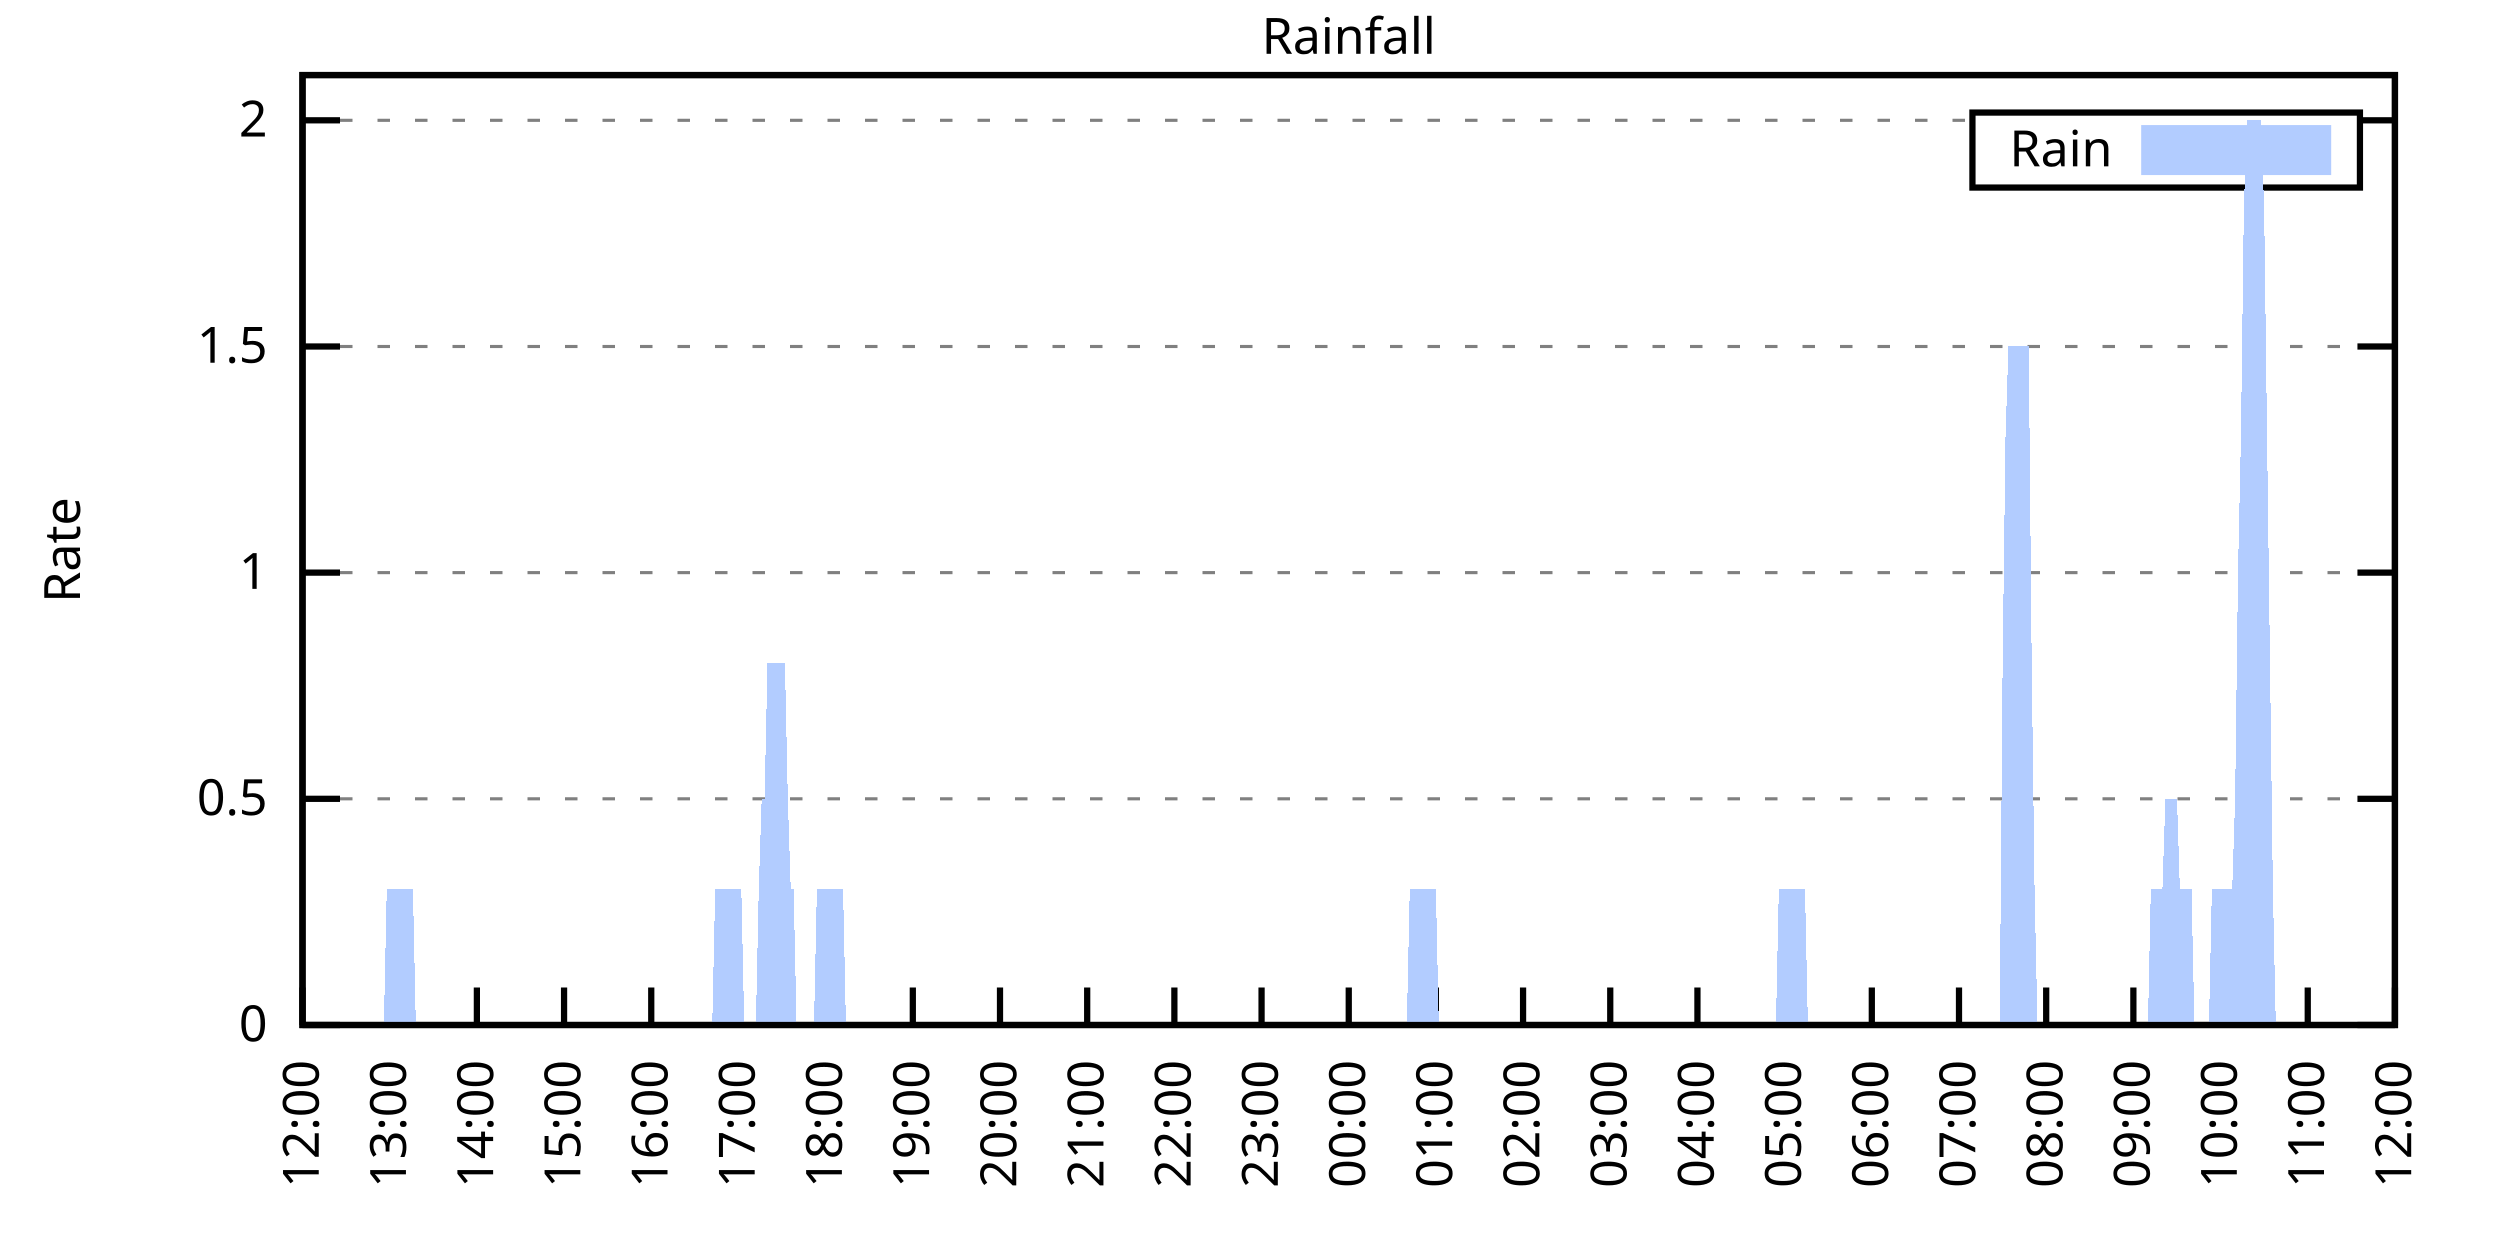
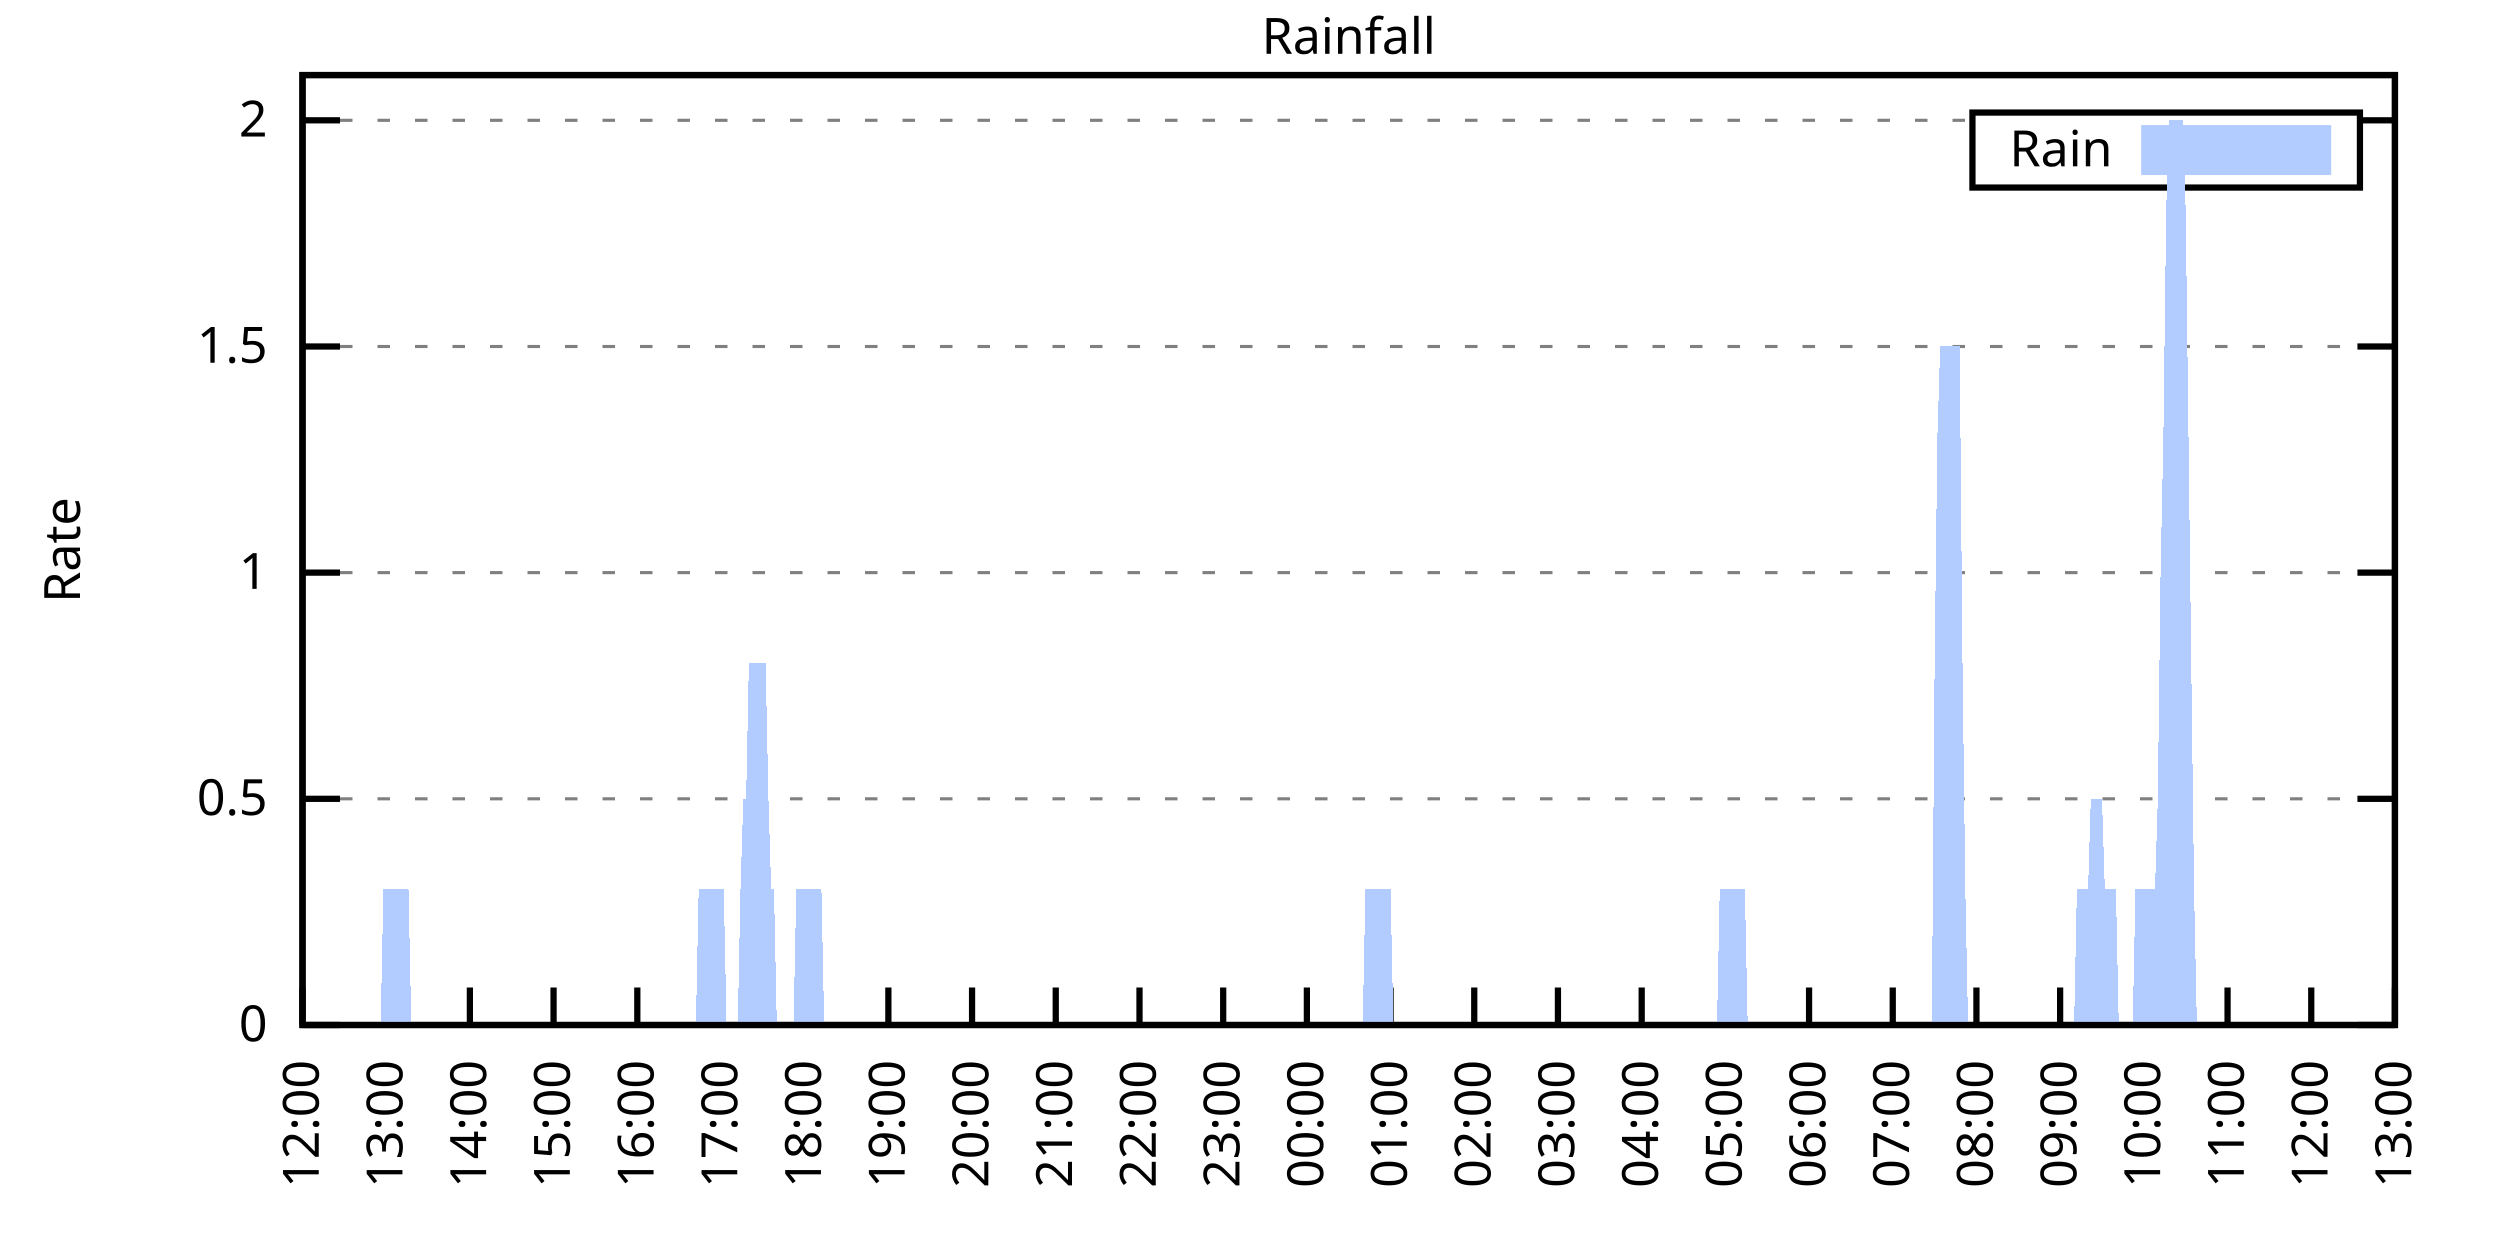
<svg xmlns="http://www.w3.org/2000/svg" xmlns:xlink="http://www.w3.org/1999/xlink" width="400" height="200" viewBox="0 0 400 200">
  <g id="gnuplot_canvas">
    <rect x="0" y="0" width="400" height="200" fill="none" />
    <defs>
      <circle id="gpDot" r="0.5" stroke-width="0.5" stroke="currentColor" />
      <path id="gpPt0" stroke-width="0.333" stroke="currentColor" d="M-1,0 h2 M0,-1 v2" />
      <path id="gpPt1" stroke-width="0.333" stroke="currentColor" d="M-1,-1 L1,1 M1,-1 L-1,1" />
      <path id="gpPt2" stroke-width="0.333" stroke="currentColor" d="M-1,0 L1,0 M0,-1 L0,1 M-1,-1 L1,1 M-1,1 L1,-1" />
      <rect id="gpPt3" stroke-width="0.333" stroke="currentColor" x="-1" y="-1" width="2" height="2" />
      <rect id="gpPt4" stroke-width="0.333" stroke="currentColor" fill="currentColor" x="-1" y="-1" width="2" height="2" />
      <circle id="gpPt5" stroke-width="0.333" stroke="currentColor" cx="0" cy="0" r="1" />
      <use xlink:href="#gpPt5" id="gpPt6" fill="currentColor" stroke="none" />
      <path id="gpPt7" stroke-width="0.333" stroke="currentColor" d="M0,-1.33 L-1.33,0.67 L1.33,0.67 z" />
      <use xlink:href="#gpPt7" id="gpPt8" fill="currentColor" stroke="none" />
      <use xlink:href="#gpPt7" id="gpPt9" stroke="currentColor" transform="rotate(180)" />
      <use xlink:href="#gpPt9" id="gpPt10" fill="currentColor" stroke="none" />
      <use xlink:href="#gpPt3" id="gpPt11" stroke="currentColor" transform="rotate(45)" />
      <use xlink:href="#gpPt11" id="gpPt12" fill="currentColor" stroke="none" />
      <path id="gpPt13" stroke-width="0.333" stroke="currentColor" d="M0,1.330 L1.265,0.411 L0.782,-1.067 L-0.782,-1.076 L-1.265,0.411 z" />
      <use xlink:href="#gpPt13" id="gpPt14" fill="currentColor" stroke="none" />
      <filter id="textbox" filterUnits="objectBoundingBox" x="0" y="0" height="1" width="1">
        <feFlood flood-color="white" flood-opacity="1" result="bgnd" />
        <feComposite in="SourceGraphic" in2="bgnd" operator="atop" />
      </filter>
      <filter id="greybox" filterUnits="objectBoundingBox" x="0" y="0" height="1" width="1">
        <feFlood flood-color="lightgrey" flood-opacity="1" result="grey" />
        <feComposite in="SourceGraphic" in2="grey" operator="atop" />
      </filter>
    </defs>
    <g fill="none" color="white" stroke="currentColor" stroke-width="1.00" stroke-linecap="butt" stroke-linejoin="miter">
</g>
    <g fill="none" color="black" stroke="currentColor" stroke-width="1.00" stroke-linecap="butt" stroke-linejoin="miter">
      <g stroke="none" shape-rendering="crispEdges">
        <polygon fill="rgb(255, 255, 255)" points="48.40,164.00 383.18,164.00 383.18,12.02 48.40,12.02 " />
      </g>
    </g>
    <g fill="none" color="black" stroke="currentColor" stroke-width="1.00" stroke-linecap="butt" stroke-linejoin="miter">
</g>
    <g fill="none" color="black" stroke="black" stroke-width="0.50" stroke-linecap="butt" stroke-linejoin="miter">
</g>
    <g fill="none" color="gray" stroke="currentColor" stroke-width="0.50" stroke-linecap="butt" stroke-linejoin="miter">
      <path stroke="gray" stroke-dasharray="2,4" class="gridline" d="M48.40,164.00 L383.19,164.00  " />
    </g>
    <g fill="none" color="gray" stroke="gray" stroke-width="1.00" stroke-linecap="butt" stroke-linejoin="miter">
</g>
    <g fill="none" color="black" stroke="currentColor" stroke-width="1.00" stroke-linecap="butt" stroke-linejoin="miter">
      <path stroke="black" d="M48.40,164.00 L54.40,164.00 M383.19,164.00 L377.19,164.00  " />
      <g transform="translate(42.80,166.60)" stroke="none" fill="black" font-family="Sans" font-size="8.00" text-anchor="end">
        <text>
          <tspan font-family="Sans"> 0</tspan>
        </text>
      </g>
    </g>
    <g fill="none" color="black" stroke="currentColor" stroke-width="1.00" stroke-linecap="butt" stroke-linejoin="miter">
</g>
    <g fill="none" color="black" stroke="black" stroke-width="0.50" stroke-linecap="butt" stroke-linejoin="miter">
</g>
    <g fill="none" color="gray" stroke="currentColor" stroke-width="0.50" stroke-linecap="butt" stroke-linejoin="miter">
      <path stroke="gray" stroke-dasharray="2,4" class="gridline" d="M48.40,127.81 L383.19,127.81  " />
    </g>
    <g fill="none" color="gray" stroke="gray" stroke-width="1.00" stroke-linecap="butt" stroke-linejoin="miter">
</g>
    <g fill="none" color="black" stroke="currentColor" stroke-width="1.00" stroke-linecap="butt" stroke-linejoin="miter">
      <path stroke="black" d="M48.40,127.81 L54.40,127.81 M383.19,127.81 L377.19,127.81  " />
      <g transform="translate(42.80,130.41)" stroke="none" fill="black" font-family="Sans" font-size="8.00" text-anchor="end">
        <text>
          <tspan font-family="Sans"> 0.5</tspan>
        </text>
      </g>
    </g>
    <g fill="none" color="black" stroke="currentColor" stroke-width="1.00" stroke-linecap="butt" stroke-linejoin="miter">
</g>
    <g fill="none" color="black" stroke="black" stroke-width="0.50" stroke-linecap="butt" stroke-linejoin="miter">
</g>
    <g fill="none" color="gray" stroke="currentColor" stroke-width="0.50" stroke-linecap="butt" stroke-linejoin="miter">
      <path stroke="gray" stroke-dasharray="2,4" class="gridline" d="M48.40,91.62 L383.19,91.62  " />
    </g>
    <g fill="none" color="gray" stroke="gray" stroke-width="1.00" stroke-linecap="butt" stroke-linejoin="miter">
</g>
    <g fill="none" color="black" stroke="currentColor" stroke-width="1.00" stroke-linecap="butt" stroke-linejoin="miter">
      <path stroke="black" d="M48.40,91.62 L54.40,91.62 M383.19,91.62 L377.19,91.62  " />
      <g transform="translate(42.80,94.22)" stroke="none" fill="black" font-family="Sans" font-size="8.00" text-anchor="end">
        <text>
          <tspan font-family="Sans"> 1</tspan>
        </text>
      </g>
    </g>
    <g fill="none" color="black" stroke="currentColor" stroke-width="1.00" stroke-linecap="butt" stroke-linejoin="miter">
</g>
    <g fill="none" color="black" stroke="black" stroke-width="0.50" stroke-linecap="butt" stroke-linejoin="miter">
</g>
    <g fill="none" color="gray" stroke="currentColor" stroke-width="0.50" stroke-linecap="butt" stroke-linejoin="miter">
      <path stroke="gray" stroke-dasharray="2,4" class="gridline" d="M48.40,55.44 L383.19,55.44  " />
    </g>
    <g fill="none" color="gray" stroke="gray" stroke-width="1.00" stroke-linecap="butt" stroke-linejoin="miter">
</g>
    <g fill="none" color="black" stroke="currentColor" stroke-width="1.00" stroke-linecap="butt" stroke-linejoin="miter">
      <path stroke="black" d="M48.40,55.44 L54.40,55.44 M383.19,55.44 L377.19,55.44  " />
      <g transform="translate(42.80,58.04)" stroke="none" fill="black" font-family="Sans" font-size="8.00" text-anchor="end">
        <text>
          <tspan font-family="Sans"> 1.5</tspan>
        </text>
      </g>
    </g>
    <g fill="none" color="black" stroke="currentColor" stroke-width="1.00" stroke-linecap="butt" stroke-linejoin="miter">
</g>
    <g fill="none" color="black" stroke="black" stroke-width="0.50" stroke-linecap="butt" stroke-linejoin="miter">
</g>
    <g fill="none" color="gray" stroke="currentColor" stroke-width="0.50" stroke-linecap="butt" stroke-linejoin="miter">
      <path stroke="gray" stroke-dasharray="2,4" class="gridline" d="M48.40,19.25 L315.59,19.25 M377.59,19.25 L383.19,19.25  " />
    </g>
    <g fill="none" color="gray" stroke="gray" stroke-width="1.00" stroke-linecap="butt" stroke-linejoin="miter">
</g>
    <g fill="none" color="black" stroke="currentColor" stroke-width="1.00" stroke-linecap="butt" stroke-linejoin="miter">
      <path stroke="black" d="M48.40,19.25 L54.40,19.25 M383.19,19.25 L377.19,19.25  " />
      <g transform="translate(42.80,21.85)" stroke="none" fill="black" font-family="Sans" font-size="8.00" text-anchor="end">
        <text>
          <tspan font-family="Sans"> 2</tspan>
        </text>
      </g>
    </g>
    <g fill="none" color="black" stroke="currentColor" stroke-width="1.00" stroke-linecap="butt" stroke-linejoin="miter">
      <path stroke="black" d="M48.40,164.00 L48.40,158.00  " />
      <g transform="translate(51.00,169.60) rotate(270.00)" stroke="none" fill="black" font-family="Sans" font-size="8.00" text-anchor="end">
        <text>
          <tspan font-family="Sans">12:00</tspan>
        </text>
      </g>
    </g>
    <g fill="none" color="black" stroke="currentColor" stroke-width="1.00" stroke-linecap="butt" stroke-linejoin="miter">
-       <path stroke="black" d="M62.35,164.00 L62.35,158.00  " />
-       <g transform="translate(64.95,169.60) rotate(270.00)" stroke="none" fill="black" font-family="Sans" font-size="8.00" text-anchor="end">
+       <path stroke="black" d="M61.79,164.00 L61.79,158.00  " />
+       <g transform="translate(64.39,169.60) rotate(270.00)" stroke="none" fill="black" font-family="Sans" font-size="8.00" text-anchor="end">
        <text>
          <tspan font-family="Sans">13:00</tspan>
        </text>
      </g>
    </g>
    <g fill="none" color="black" stroke="currentColor" stroke-width="1.00" stroke-linecap="butt" stroke-linejoin="miter">
-       <path stroke="black" d="M76.30,164.00 L76.30,158.00  " />
-       <g transform="translate(78.90,169.60) rotate(270.00)" stroke="none" fill="black" font-family="Sans" font-size="8.00" text-anchor="end">
+       <path stroke="black" d="M75.18,164.00 L75.18,158.00  " />
+       <g transform="translate(77.78,169.60) rotate(270.00)" stroke="none" fill="black" font-family="Sans" font-size="8.00" text-anchor="end">
        <text>
          <tspan font-family="Sans">14:00</tspan>
        </text>
      </g>
    </g>
    <g fill="none" color="black" stroke="currentColor" stroke-width="1.00" stroke-linecap="butt" stroke-linejoin="miter">
-       <path stroke="black" d="M90.25,164.00 L90.25,158.00  " />
-       <g transform="translate(92.85,169.60) rotate(270.00)" stroke="none" fill="black" font-family="Sans" font-size="8.00" text-anchor="end">
+       <path stroke="black" d="M88.57,164.00 L88.57,158.00  " />
+       <g transform="translate(91.17,169.60) rotate(270.00)" stroke="none" fill="black" font-family="Sans" font-size="8.00" text-anchor="end">
        <text>
          <tspan font-family="Sans">15:00</tspan>
        </text>
      </g>
    </g>
    <g fill="none" color="black" stroke="currentColor" stroke-width="1.00" stroke-linecap="butt" stroke-linejoin="miter">
-       <path stroke="black" d="M104.20,164.00 L104.20,158.00  " />
-       <g transform="translate(106.80,169.60) rotate(270.00)" stroke="none" fill="black" font-family="Sans" font-size="8.00" text-anchor="end">
+       <path stroke="black" d="M101.97,164.00 L101.97,158.00  " />
+       <g transform="translate(104.57,169.60) rotate(270.00)" stroke="none" fill="black" font-family="Sans" font-size="8.00" text-anchor="end">
        <text>
          <tspan font-family="Sans">16:00</tspan>
        </text>
      </g>
    </g>
    <g fill="none" color="black" stroke="currentColor" stroke-width="1.00" stroke-linecap="butt" stroke-linejoin="miter">
-       <path stroke="black" d="M118.15,164.00 L118.15,158.00  " />
-       <g transform="translate(120.75,169.60) rotate(270.00)" stroke="none" fill="black" font-family="Sans" font-size="8.00" text-anchor="end">
+       <path stroke="black" d="M115.36,164.00 L115.36,158.00  " />
+       <g transform="translate(117.96,169.60) rotate(270.00)" stroke="none" fill="black" font-family="Sans" font-size="8.00" text-anchor="end">
        <text>
          <tspan font-family="Sans">17:00</tspan>
        </text>
      </g>
    </g>
    <g fill="none" color="black" stroke="currentColor" stroke-width="1.00" stroke-linecap="butt" stroke-linejoin="miter">
-       <path stroke="black" d="M132.10,164.00 L132.10,158.00  " />
-       <g transform="translate(134.70,169.60) rotate(270.00)" stroke="none" fill="black" font-family="Sans" font-size="8.00" text-anchor="end">
+       <path stroke="black" d="M128.75,164.00 L128.75,158.00  " />
+       <g transform="translate(131.35,169.60) rotate(270.00)" stroke="none" fill="black" font-family="Sans" font-size="8.00" text-anchor="end">
        <text>
          <tspan font-family="Sans">18:00</tspan>
        </text>
      </g>
    </g>
    <g fill="none" color="black" stroke="currentColor" stroke-width="1.00" stroke-linecap="butt" stroke-linejoin="miter">
-       <path stroke="black" d="M146.05,164.00 L146.05,158.00  " />
-       <g transform="translate(148.65,169.60) rotate(270.00)" stroke="none" fill="black" font-family="Sans" font-size="8.00" text-anchor="end">
+       <path stroke="black" d="M142.14,164.00 L142.14,158.00  " />
+       <g transform="translate(144.74,169.60) rotate(270.00)" stroke="none" fill="black" font-family="Sans" font-size="8.00" text-anchor="end">
        <text>
          <tspan font-family="Sans">19:00</tspan>
        </text>
      </g>
    </g>
    <g fill="none" color="black" stroke="currentColor" stroke-width="1.00" stroke-linecap="butt" stroke-linejoin="miter">
-       <path stroke="black" d="M160.00,164.00 L160.00,158.00  " />
-       <g transform="translate(162.60,169.60) rotate(270.00)" stroke="none" fill="black" font-family="Sans" font-size="8.00" text-anchor="end">
+       <path stroke="black" d="M155.53,164.00 L155.53,158.00  " />
+       <g transform="translate(158.13,169.60) rotate(270.00)" stroke="none" fill="black" font-family="Sans" font-size="8.00" text-anchor="end">
        <text>
          <tspan font-family="Sans">20:00</tspan>
        </text>
      </g>
    </g>
    <g fill="none" color="black" stroke="currentColor" stroke-width="1.00" stroke-linecap="butt" stroke-linejoin="miter">
-       <path stroke="black" d="M173.95,164.00 L173.95,158.00  " />
-       <g transform="translate(176.55,169.60) rotate(270.00)" stroke="none" fill="black" font-family="Sans" font-size="8.00" text-anchor="end">
+       <path stroke="black" d="M168.92,164.00 L168.92,158.00  " />
+       <g transform="translate(171.52,169.60) rotate(270.00)" stroke="none" fill="black" font-family="Sans" font-size="8.00" text-anchor="end">
        <text>
          <tspan font-family="Sans">21:00</tspan>
        </text>
      </g>
    </g>
    <g fill="none" color="black" stroke="currentColor" stroke-width="1.00" stroke-linecap="butt" stroke-linejoin="miter">
-       <path stroke="black" d="M187.90,164.00 L187.90,158.00  " />
-       <g transform="translate(190.50,169.60) rotate(270.00)" stroke="none" fill="black" font-family="Sans" font-size="8.00" text-anchor="end">
+       <path stroke="black" d="M182.32,164.00 L182.32,158.00  " />
+       <g transform="translate(184.92,169.60) rotate(270.00)" stroke="none" fill="black" font-family="Sans" font-size="8.00" text-anchor="end">
        <text>
          <tspan font-family="Sans">22:00</tspan>
        </text>
      </g>
    </g>
    <g fill="none" color="black" stroke="currentColor" stroke-width="1.00" stroke-linecap="butt" stroke-linejoin="miter">
-       <path stroke="black" d="M201.85,164.00 L201.85,158.00  " />
-       <g transform="translate(204.45,169.60) rotate(270.00)" stroke="none" fill="black" font-family="Sans" font-size="8.00" text-anchor="end">
+       <path stroke="black" d="M195.71,164.00 L195.71,158.00  " />
+       <g transform="translate(198.31,169.60) rotate(270.00)" stroke="none" fill="black" font-family="Sans" font-size="8.00" text-anchor="end">
        <text>
          <tspan font-family="Sans">23:00</tspan>
        </text>
      </g>
    </g>
    <g fill="none" color="black" stroke="currentColor" stroke-width="1.00" stroke-linecap="butt" stroke-linejoin="miter">
-       <path stroke="black" d="M215.80,164.00 L215.80,158.00  " />
-       <g transform="translate(218.40,169.60) rotate(270.00)" stroke="none" fill="black" font-family="Sans" font-size="8.00" text-anchor="end">
+       <path stroke="black" d="M209.10,164.00 L209.10,158.00  " />
+       <g transform="translate(211.70,169.60) rotate(270.00)" stroke="none" fill="black" font-family="Sans" font-size="8.00" text-anchor="end">
        <text>
          <tspan font-family="Sans">00:00</tspan>
        </text>
      </g>
    </g>
    <g fill="none" color="black" stroke="currentColor" stroke-width="1.00" stroke-linecap="butt" stroke-linejoin="miter">
-       <path stroke="black" d="M229.74,164.00 L229.74,158.00  " />
-       <g transform="translate(232.34,169.60) rotate(270.00)" stroke="none" fill="black" font-family="Sans" font-size="8.00" text-anchor="end">
+       <path stroke="black" d="M222.49,164.00 L222.49,158.00  " />
+       <g transform="translate(225.09,169.60) rotate(270.00)" stroke="none" fill="black" font-family="Sans" font-size="8.00" text-anchor="end">
        <text>
          <tspan font-family="Sans">01:00</tspan>
        </text>
      </g>
    </g>
    <g fill="none" color="black" stroke="currentColor" stroke-width="1.00" stroke-linecap="butt" stroke-linejoin="miter">
-       <path stroke="black" d="M243.69,164.00 L243.69,158.00  " />
-       <g transform="translate(246.29,169.60) rotate(270.00)" stroke="none" fill="black" font-family="Sans" font-size="8.00" text-anchor="end">
+       <path stroke="black" d="M235.88,164.00 L235.88,158.00  " />
+       <g transform="translate(238.48,169.60) rotate(270.00)" stroke="none" fill="black" font-family="Sans" font-size="8.00" text-anchor="end">
        <text>
          <tspan font-family="Sans">02:00</tspan>
        </text>
      </g>
    </g>
    <g fill="none" color="black" stroke="currentColor" stroke-width="1.00" stroke-linecap="butt" stroke-linejoin="miter">
-       <path stroke="black" d="M257.64,164.00 L257.64,158.00  " />
-       <g transform="translate(260.24,169.60) rotate(270.00)" stroke="none" fill="black" font-family="Sans" font-size="8.00" text-anchor="end">
+       <path stroke="black" d="M249.27,164.00 L249.27,158.00  " />
+       <g transform="translate(251.87,169.60) rotate(270.00)" stroke="none" fill="black" font-family="Sans" font-size="8.00" text-anchor="end">
        <text>
          <tspan font-family="Sans">03:00</tspan>
        </text>
      </g>
    </g>
    <g fill="none" color="black" stroke="currentColor" stroke-width="1.00" stroke-linecap="butt" stroke-linejoin="miter">
-       <path stroke="black" d="M271.59,164.00 L271.59,158.00  " />
-       <g transform="translate(274.19,169.60) rotate(270.00)" stroke="none" fill="black" font-family="Sans" font-size="8.00" text-anchor="end">
+       <path stroke="black" d="M262.67,164.00 L262.67,158.00  " />
+       <g transform="translate(265.27,169.60) rotate(270.00)" stroke="none" fill="black" font-family="Sans" font-size="8.00" text-anchor="end">
        <text>
          <tspan font-family="Sans">04:00</tspan>
        </text>
      </g>
    </g>
    <g fill="none" color="black" stroke="currentColor" stroke-width="1.00" stroke-linecap="butt" stroke-linejoin="miter">
-       <path stroke="black" d="M285.54,164.00 L285.54,158.00  " />
-       <g transform="translate(288.14,169.60) rotate(270.00)" stroke="none" fill="black" font-family="Sans" font-size="8.00" text-anchor="end">
+       <path stroke="black" d="M276.06,164.00 L276.06,158.00  " />
+       <g transform="translate(278.66,169.60) rotate(270.00)" stroke="none" fill="black" font-family="Sans" font-size="8.00" text-anchor="end">
        <text>
          <tspan font-family="Sans">05:00</tspan>
        </text>
      </g>
    </g>
    <g fill="none" color="black" stroke="currentColor" stroke-width="1.00" stroke-linecap="butt" stroke-linejoin="miter">
-       <path stroke="black" d="M299.49,164.00 L299.49,158.00  " />
-       <g transform="translate(302.09,169.60) rotate(270.00)" stroke="none" fill="black" font-family="Sans" font-size="8.00" text-anchor="end">
+       <path stroke="black" d="M289.45,164.00 L289.45,158.00  " />
+       <g transform="translate(292.05,169.60) rotate(270.00)" stroke="none" fill="black" font-family="Sans" font-size="8.00" text-anchor="end">
        <text>
          <tspan font-family="Sans">06:00</tspan>
        </text>
      </g>
    </g>
    <g fill="none" color="black" stroke="currentColor" stroke-width="1.00" stroke-linecap="butt" stroke-linejoin="miter">
-       <path stroke="black" d="M313.44,164.00 L313.44,158.00  " />
-       <g transform="translate(316.04,169.60) rotate(270.00)" stroke="none" fill="black" font-family="Sans" font-size="8.00" text-anchor="end">
+       <path stroke="black" d="M302.84,164.00 L302.84,158.00  " />
+       <g transform="translate(305.44,169.60) rotate(270.00)" stroke="none" fill="black" font-family="Sans" font-size="8.00" text-anchor="end">
        <text>
          <tspan font-family="Sans">07:00</tspan>
        </text>
      </g>
    </g>
    <g fill="none" color="black" stroke="currentColor" stroke-width="1.00" stroke-linecap="butt" stroke-linejoin="miter">
-       <path stroke="black" d="M327.39,164.00 L327.39,158.00  " />
-       <g transform="translate(329.99,169.60) rotate(270.00)" stroke="none" fill="black" font-family="Sans" font-size="8.00" text-anchor="end">
+       <path stroke="black" d="M316.23,164.00 L316.23,158.00  " />
+       <g transform="translate(318.83,169.60) rotate(270.00)" stroke="none" fill="black" font-family="Sans" font-size="8.00" text-anchor="end">
        <text>
          <tspan font-family="Sans">08:00</tspan>
        </text>
      </g>
    </g>
    <g fill="none" color="black" stroke="currentColor" stroke-width="1.00" stroke-linecap="butt" stroke-linejoin="miter">
-       <path stroke="black" d="M341.34,164.00 L341.34,158.00  " />
-       <g transform="translate(343.94,169.60) rotate(270.00)" stroke="none" fill="black" font-family="Sans" font-size="8.00" text-anchor="end">
+       <path stroke="black" d="M329.62,164.00 L329.62,158.00  " />
+       <g transform="translate(332.22,169.60) rotate(270.00)" stroke="none" fill="black" font-family="Sans" font-size="8.00" text-anchor="end">
        <text>
          <tspan font-family="Sans">09:00</tspan>
        </text>
      </g>
    </g>
    <g fill="none" color="black" stroke="currentColor" stroke-width="1.00" stroke-linecap="butt" stroke-linejoin="miter">
-       <path stroke="black" d="M355.29,164.00 L355.29,158.00  " />
-       <g transform="translate(357.89,169.60) rotate(270.00)" stroke="none" fill="black" font-family="Sans" font-size="8.00" text-anchor="end">
+       <path stroke="black" d="M343.02,164.00 L343.02,158.00  " />
+       <g transform="translate(345.62,169.60) rotate(270.00)" stroke="none" fill="black" font-family="Sans" font-size="8.00" text-anchor="end">
        <text>
          <tspan font-family="Sans">10:00</tspan>
        </text>
      </g>
    </g>
    <g fill="none" color="black" stroke="currentColor" stroke-width="1.00" stroke-linecap="butt" stroke-linejoin="miter">
-       <path stroke="black" d="M369.24,164.00 L369.24,158.00  " />
-       <g transform="translate(371.84,169.60) rotate(270.00)" stroke="none" fill="black" font-family="Sans" font-size="8.00" text-anchor="end">
+       <path stroke="black" d="M356.41,164.00 L356.41,158.00  " />
+       <g transform="translate(359.01,169.60) rotate(270.00)" stroke="none" fill="black" font-family="Sans" font-size="8.00" text-anchor="end">
        <text>
          <tspan font-family="Sans">11:00</tspan>
+         </text>
+       </g>
+     </g>
+     <g fill="none" color="black" stroke="currentColor" stroke-width="1.00" stroke-linecap="butt" stroke-linejoin="miter">
+       <path stroke="black" d="M369.80,164.00 L369.80,158.00  " />
+       <g transform="translate(372.40,169.60) rotate(270.00)" stroke="none" fill="black" font-family="Sans" font-size="8.00" text-anchor="end">
+         <text>
+           <tspan font-family="Sans">12:00</tspan>
        </text>
      </g>
    </g>
    <g fill="none" color="black" stroke="currentColor" stroke-width="1.00" stroke-linecap="butt" stroke-linejoin="miter">
      <path stroke="black" d="M383.19,164.00 L383.19,158.00  " />
      <g transform="translate(385.79,169.60) rotate(270.00)" stroke="none" fill="black" font-family="Sans" font-size="8.00" text-anchor="end">
        <text>
-           <tspan font-family="Sans">12:00</tspan>
+           <tspan font-family="Sans">13:00</tspan>
        </text>
      </g>
    </g>
    <g fill="none" color="black" stroke="currentColor" stroke-width="1.00" stroke-linecap="butt" stroke-linejoin="miter">
</g>
    <g fill="none" color="black" stroke="currentColor" stroke-width="1.00" stroke-linecap="butt" stroke-linejoin="miter">
      <path stroke="black" d="M48.40,12.01 L48.40,164.00 L383.19,164.00 L383.19,12.01 L48.40,12.01 Z  " />
    </g>
    <g fill="none" color="black" stroke="currentColor" stroke-width="1.00" stroke-linecap="butt" stroke-linejoin="miter">
</g>
    <g fill="none" color="black" stroke="currentColor" stroke-width="1.00" stroke-linecap="butt" stroke-linejoin="miter">
      <path stroke="black" d="M315.59,30.01 L315.59,18.01 L377.59,18.01 L377.59,30.01 L315.59,30.01 Z  " />
    </g>
    <g id="Rainfall_plot_1">
      <g fill="none" color="white" stroke="black" stroke-width="2.00" stroke-linecap="butt" stroke-linejoin="miter">
</g>
      <g fill="none" color="black" stroke="currentColor" stroke-width="2.00" stroke-linecap="butt" stroke-linejoin="miter">
        <g transform="translate(337.99,26.61)" stroke="none" fill="black" font-family="Sans" font-size="8.00" text-anchor="end">
          <text>
            <tspan font-family="Sans">Rain</tspan>
          </text>
        </g>
      </g>
      <g fill="none" color="black" stroke="currentColor" stroke-width="2.00" stroke-linecap="butt" stroke-linejoin="miter">
        <g stroke="none" shape-rendering="crispEdges">
          <polygon fill="rgb(178, 204, 255)" points="343.59,27.01 371.99,27.01 371.99,21.01 343.59,21.01 " />
        </g>
        <path stroke="rgb(178, 204, 255)" d="M343.59,27.01 L371.99,27.01 L371.99,21.01 L343.59,21.01 L343.59,27.01 Z  " />
      </g>
      <g fill="none" color="black" stroke="currentColor" stroke-width="2.00" stroke-linecap="butt" stroke-linejoin="miter">
        <g stroke="none" shape-rendering="crispEdges">
-           <polygon fill="rgb(178, 204, 255)" points="48.86,164.00 49.33,164.00 49.79,164.00 50.26,164.00 50.72,164.00 51.19,164.00 51.65,164.00 52.12,164.00 52.58,164.00 53.05,164.00 53.51,164.00 53.98,164.00 54.44,164.00 54.91,164.00 55.37,164.00 55.84,164.00 56.30,164.00 56.77,164.00 57.23,164.00 57.70,164.00 58.16,164.00 58.63,164.00 59.09,164.00 59.56,164.00 60.02,164.00 60.49,164.00 60.95,164.00 61.42,164.00 61.88,142.29 62.35,142.29 62.81,142.29 63.28,142.29 63.74,142.29 64.21,142.29 64.67,142.29 65.14,142.29 65.60,142.29 66.07,142.29 66.53,164.00 67.00,164.00 67.46,164.00 67.93,164.00 68.39,164.00 68.86,164.00 69.32,164.00 69.79,164.00 70.25,164.00 70.72,164.00 71.18,164.00 71.65,164.00 72.11,164.00 72.58,164.00 73.04,164.00 73.51,164.00 73.97,164.00 74.44,164.00 74.90,164.00 75.37,164.00 75.83,164.00 76.30,164.00 76.76,164.00 77.23,164.00 77.69,164.00 78.16,164.00 78.62,164.00 79.09,164.00 79.55,164.00 80.02,164.00 80.48,164.00 80.95,164.00 81.41,164.00 81.88,164.00 82.34,164.00 82.81,164.00 83.27,164.00 83.74,164.00 84.20,164.00 84.67,164.00 85.13,164.00 85.60,164.00 86.06,164.00 86.53,164.00 86.99,164.00 87.46,164.00 87.92,164.00 88.39,164.00 88.85,164.00 89.32,164.00 89.78,164.00 90.25,164.00 90.71,164.00 91.18,164.00 91.64,164.00 92.11,164.00 92.57,164.00 93.04,164.00 93.50,164.00 93.97,164.00 94.43,164.00 94.90,164.00 95.36,164.00 95.83,164.00 96.29,164.00 96.76,164.00 97.22,164.00 97.69,164.00 98.15,164.00 98.62,164.00 99.08,164.00 99.55,164.00 100.01,164.00 100.48,164.00 100.94,164.00 101.41,164.00 101.87,164.00 102.34,164.00 102.80,164.00 103.27,164.00 103.73,164.00 104.20,164.00 104.66,164.00 105.13,164.00 105.59,164.00 106.06,164.00 106.52,164.00 106.99,164.00 107.45,164.00 107.92,164.00 108.38,164.00 108.85,164.00 109.31,164.00 109.78,164.00 110.24,164.00 110.71,164.00 111.17,164.00 111.64,164.00 112.10,164.00 112.57,164.00 113.03,164.00 113.50,164.00 113.96,164.00 114.43,142.29 114.89,142.29 115.36,142.29 115.82,142.29 116.29,142.29 116.75,142.29 117.22,142.29 117.68,142.29 118.15,142.29 118.61,142.29 119.08,164.00 119.54,164.00 120.01,164.00 120.47,164.00 120.94,164.00 121.40,142.29 121.87,127.81 122.33,127.81 122.80,106.10 123.26,106.10 123.73,106.10 124.19,106.10 124.66,106.10 125.12,106.10 125.59,106.10 126.05,127.81 126.52,142.29 126.98,142.29 127.45,164.00 127.91,164.00 128.38,164.00 128.84,164.00 129.31,164.00 129.77,164.00 130.24,164.00 130.70,142.29 131.17,142.29 131.63,142.29 132.10,142.29 132.56,142.29 133.03,142.29 133.49,142.29 133.96,142.29 134.42,142.29 134.89,142.29 135.35,164.00 135.82,164.00 136.28,164.00 136.75,164.00 137.21,164.00 137.68,164.00 138.14,164.00 138.61,164.00 139.07,164.00 139.54,164.00 140.00,164.00 140.47,164.00 140.93,164.00 141.40,164.00 141.86,164.00 142.33,164.00 142.79,164.00 143.26,164.00 143.72,164.00 144.19,164.00 144.65,164.00 145.12,164.00 145.58,164.00 146.05,164.00 146.51,164.00 146.98,164.00 147.44,164.00 147.91,164.00 148.37,164.00 148.84,164.00 149.30,164.00 149.77,164.00 150.23,164.00 150.70,164.00 151.16,164.00 151.63,164.00 152.09,164.00 152.56,164.00 153.02,164.00 153.49,164.00 153.95,164.00 154.42,164.00 154.88,164.00 155.35,164.00 155.81,164.00 156.28,164.00 156.74,164.00 157.21,164.00 157.67,164.00 158.14,164.00 158.60,164.00 159.07,164.00 159.53,164.00 160.00,164.00 160.46,164.00 160.93,164.00 161.39,164.00 161.86,164.00 162.32,164.00 162.79,164.00 163.25,164.00 163.72,164.00 164.18,164.00 164.65,164.00 165.11,164.00 165.58,164.00 166.04,164.00 166.51,164.00 166.97,164.00 167.44,164.00 167.90,164.00 168.37,164.00 168.83,164.00 169.30,164.00 169.76,164.00 170.23,164.00 170.69,164.00 171.16,164.00 171.62,164.00 172.09,164.00 172.55,164.00 173.02,164.00 173.48,164.00 173.95,164.00 174.41,164.00 174.88,164.00 175.34,164.00 175.81,164.00 176.27,164.00 176.74,164.00 177.20,164.00 177.67,164.00 178.13,164.00 178.60,164.00 179.06,164.00 179.53,164.00 179.99,164.00 180.46,164.00 180.92,164.00 181.39,164.00 181.85,164.00 182.32,164.00 182.78,164.00 183.25,164.00 183.71,164.00 184.18,164.00 184.64,164.00 185.11,164.00 185.57,164.00 186.04,164.00 186.50,164.00 186.97,164.00 187.43,164.00 187.90,164.00 188.36,164.00 188.83,164.00 189.29,164.00 189.76,164.00 190.22,164.00 190.69,164.00 191.15,164.00 191.62,164.00 192.08,164.00 192.55,164.00 193.01,164.00 193.48,164.00 193.94,164.00 194.41,164.00 194.87,164.00 195.34,164.00 195.80,164.00 196.27,164.00 196.73,164.00 197.20,164.00 197.66,164.00 198.13,164.00 198.59,164.00 199.06,164.00 199.52,164.00 199.99,164.00 200.45,164.00 200.92,164.00 201.38,164.00 201.85,164.00 202.31,164.00 202.78,164.00 203.24,164.00 203.71,164.00 204.17,164.00 204.64,164.00 205.10,164.00 205.57,164.00 206.03,164.00 206.50,164.00 206.96,164.00 207.43,164.00 207.89,164.00 208.36,164.00 208.82,164.00 209.29,164.00 209.75,164.00 210.22,164.00 210.68,164.00 211.15,164.00 211.61,164.00 212.08,164.00 212.54,164.00 213.01,164.00 213.47,164.00 213.94,164.00 214.40,164.00 214.87,164.00 215.33,164.00 215.80,164.00 216.26,164.00 216.72,164.00 217.19,164.00 217.65,164.00 218.12,164.00 218.58,164.00 219.05,164.00 219.51,164.00 219.98,164.00 220.44,164.00 220.91,164.00 221.37,164.00 221.84,164.00 222.30,164.00 222.77,164.00 223.23,164.00 223.70,164.00 224.16,164.00 224.63,164.00 225.09,164.00 225.56,142.29 226.02,142.29 226.49,142.29 226.95,142.29 227.42,142.29 227.88,142.29 228.35,142.29 228.81,142.29 229.28,142.29 229.74,142.29 230.21,164.00 230.67,164.00 231.14,164.00 231.60,164.00 232.07,164.00 232.53,164.00 233.00,164.00 233.46,164.00 233.93,164.00 234.39,164.00 234.86,164.00 235.32,164.00 235.79,164.00 236.25,164.00 236.72,164.00 237.18,164.00 237.65,164.00 238.11,164.00 238.58,164.00 239.04,164.00 239.51,164.00 239.97,164.00 240.44,164.00 240.90,164.00 241.37,164.00 241.83,164.00 242.30,164.00 242.76,164.00 243.23,164.00 243.69,164.00 244.16,164.00 244.62,164.00 245.09,164.00 245.55,164.00 246.02,164.00 246.48,164.00 246.95,164.00 247.41,164.00 247.88,164.00 248.34,164.00 248.81,164.00 249.27,164.00 249.74,164.00 250.20,164.00 250.67,164.00 251.13,164.00 251.60,164.00 252.06,164.00 252.53,164.00 252.99,164.00 253.46,164.00 253.92,164.00 254.39,164.00 254.85,164.00 255.32,164.00 255.78,164.00 256.25,164.00 256.71,164.00 257.18,164.00 257.64,164.00 258.11,164.00 258.57,164.00 259.04,164.00 259.50,164.00 259.97,164.00 260.43,164.00 260.90,164.00 261.36,164.00 261.83,164.00 262.29,164.00 262.76,164.00 263.22,164.00 263.69,164.00 264.15,164.00 264.62,164.00 265.08,164.00 265.55,164.00 266.01,164.00 266.48,164.00 266.94,164.00 267.41,164.00 267.87,164.00 268.34,164.00 268.80,164.00 269.27,164.00 269.73,164.00 270.20,164.00 270.66,164.00 271.13,164.00 271.59,164.00 272.06,164.00 272.52,164.00 272.99,164.00 273.45,164.00 273.92,164.00 274.38,164.00 274.85,164.00 275.31,164.00 275.78,164.00 276.24,164.00 276.71,164.00 277.17,164.00 277.64,164.00 278.10,164.00 278.57,164.00 279.03,164.00 279.50,164.00 279.96,164.00 280.43,164.00 280.89,164.00 281.36,164.00 281.82,164.00 282.29,164.00 282.75,164.00 283.22,164.00 283.68,164.00 284.15,164.00 284.61,142.29 285.08,142.29 285.54,142.29 286.01,142.29 286.47,142.29 286.94,142.29 287.40,142.29 287.87,142.29 288.33,142.29 288.80,142.29 289.26,164.00 289.73,164.00 290.19,164.00 290.66,164.00 291.12,164.00 291.59,164.00 292.05,164.00 292.52,164.00 292.98,164.00 293.45,164.00 293.91,164.00 294.38,164.00 294.84,164.00 295.31,164.00 295.77,164.00 296.24,164.00 296.70,164.00 297.17,164.00 297.63,164.00 298.10,164.00 298.56,164.00 299.03,164.00 299.49,164.00 299.96,164.00 300.42,164.00 300.89,164.00 301.35,164.00 301.82,164.00 302.28,164.00 302.75,164.00 303.21,164.00 303.68,164.00 304.14,164.00 304.61,164.00 305.07,164.00 305.54,164.00 306.00,164.00 306.47,164.00 306.93,164.00 307.40,164.00 307.86,164.00 308.33,164.00 308.79,164.00 309.26,164.00 309.72,164.00 310.19,164.00 310.65,164.00 311.12,164.00 311.58,164.00 312.05,164.00 312.51,164.00 312.98,164.00 313.44,164.00 313.91,164.00 314.37,164.00 314.84,164.00 315.30,164.00 315.77,164.00 316.23,164.00 316.70,164.00 317.16,164.00 317.63,164.00 318.09,164.00 318.56,164.00 319.02,164.00 319.49,164.00 319.95,164.00 320.42,106.10 320.88,69.91 321.35,55.44 321.81,55.44 322.28,55.44 322.74,55.44 323.21,55.44 323.67,55.44 324.14,55.44 324.60,55.44 325.07,106.10 325.53,142.29 326.00,164.00 326.46,164.00 326.93,164.00 327.39,164.00 327.86,164.00 328.32,164.00 328.79,164.00 329.25,164.00 329.72,164.00 330.18,164.00 330.65,164.00 331.11,164.00 331.58,164.00 332.04,164.00 332.51,164.00 332.97,164.00 333.44,164.00 333.90,164.00 334.37,164.00 334.83,164.00 335.30,164.00 335.76,164.00 336.23,164.00 336.69,164.00 337.16,164.00 337.62,164.00 338.09,164.00 338.55,164.00 339.02,164.00 339.48,164.00 339.95,164.00 340.41,164.00 340.88,164.00 341.34,164.00 341.81,164.00 342.27,164.00 342.74,164.00 343.20,164.00 343.67,164.00 344.13,142.29 344.60,142.29 345.06,142.29 345.53,142.29 345.99,142.29 346.46,127.81 346.92,127.81 347.39,127.81 347.85,127.81 348.32,127.81 348.78,142.29 349.25,142.29 349.71,142.29 350.18,142.29 350.64,142.29 351.11,164.00 351.57,164.00 352.04,164.00 352.50,164.00 352.97,164.00 353.43,164.00 353.90,142.29 354.36,142.29 354.83,142.29 355.29,142.29 355.76,142.29 356.22,142.29 356.69,142.29 357.15,142.29 357.62,127.81 358.08,91.62 358.55,69.91 359.01,33.72 359.48,19.25 359.94,19.25 360.41,19.25 360.87,19.25 361.34,19.25 361.80,19.25 362.27,33.72 362.73,69.91 363.20,106.10 363.66,142.29 364.13,164.00 364.59,164.00 365.06,164.00 365.52,164.00 365.99,164.00 366.45,164.00 366.92,164.00 367.38,164.00 367.85,164.00 368.31,164.00 368.78,164.00 369.24,164.00 369.71,164.00 370.17,164.00 370.64,164.00 371.10,164.00 371.57,164.00 372.03,164.00 372.50,164.00 372.96,164.00 373.43,164.00 373.89,164.00 374.36,164.00 374.82,164.00 375.29,164.00 375.75,164.00 376.22,164.00 376.68,164.00 377.15,164.00 377.61,164.00 378.08,164.00 378.54,164.00 379.01,164.00 379.47,164.00 379.94,164.00 380.40,164.00 380.87,164.00 381.33,164.00 381.80,164.00 382.26,164.00 382.73,164.00 383.19,164.00 383.19,164.00 48.86,164.00 " />
+           <polygon fill="rgb(178, 204, 255)" points="51.97,164.00 52.42,164.00 52.86,164.00 53.31,164.00 53.76,164.00 54.20,164.00 54.65,164.00 55.10,164.00 55.54,164.00 55.99,164.00 56.43,164.00 56.88,164.00 57.33,164.00 57.77,164.00 58.22,164.00 58.67,164.00 59.11,164.00 59.56,164.00 60.01,164.00 60.45,164.00 60.90,164.00 61.35,142.29 61.79,142.29 62.24,142.29 62.68,142.29 63.13,142.29 63.58,142.29 64.02,142.29 64.47,142.29 64.92,142.29 65.36,142.29 65.81,164.00 66.26,164.00 66.70,164.00 67.15,164.00 67.59,164.00 68.04,164.00 68.49,164.00 68.93,164.00 69.38,164.00 69.83,164.00 70.27,164.00 70.72,164.00 71.17,164.00 71.61,164.00 72.06,164.00 72.50,164.00 72.95,164.00 73.40,164.00 73.84,164.00 74.29,164.00 74.74,164.00 75.18,164.00 75.63,164.00 76.08,164.00 76.52,164.00 76.97,164.00 77.42,164.00 77.86,164.00 78.31,164.00 78.75,164.00 79.20,164.00 79.65,164.00 80.09,164.00 80.54,164.00 80.99,164.00 81.43,164.00 81.88,164.00 82.33,164.00 82.77,164.00 83.22,164.00 83.66,164.00 84.11,164.00 84.56,164.00 85.00,164.00 85.45,164.00 85.90,164.00 86.34,164.00 86.79,164.00 87.24,164.00 87.68,164.00 88.13,164.00 88.57,164.00 89.02,164.00 89.47,164.00 89.91,164.00 90.36,164.00 90.81,164.00 91.25,164.00 91.70,164.00 92.15,164.00 92.59,164.00 93.04,164.00 93.49,164.00 93.93,164.00 94.38,164.00 94.82,164.00 95.27,164.00 95.72,164.00 96.16,164.00 96.61,164.00 97.06,164.00 97.50,164.00 97.95,164.00 98.40,164.00 98.84,164.00 99.29,164.00 99.73,164.00 100.18,164.00 100.63,164.00 101.07,164.00 101.52,164.00 101.97,164.00 102.41,164.00 102.86,164.00 103.31,164.00 103.75,164.00 104.20,164.00 104.64,164.00 105.09,164.00 105.54,164.00 105.98,164.00 106.43,164.00 106.88,164.00 107.32,164.00 107.77,164.00 108.22,164.00 108.66,164.00 109.11,164.00 109.55,164.00 110.00,164.00 110.45,164.00 110.89,164.00 111.34,164.00 111.79,142.29 112.23,142.29 112.68,142.29 113.13,142.29 113.57,142.29 114.02,142.29 114.47,142.29 114.91,142.29 115.36,142.29 115.80,142.29 116.25,164.00 116.70,164.00 117.14,164.00 117.59,164.00 118.04,164.00 118.48,142.29 118.93,127.81 119.38,127.81 119.82,106.10 120.27,106.10 120.71,106.10 121.16,106.10 121.61,106.10 122.05,106.10 122.50,106.10 122.95,127.81 123.39,142.29 123.84,142.29 124.29,164.00 124.73,164.00 125.18,164.00 125.62,164.00 126.07,164.00 126.52,164.00 126.96,164.00 127.41,142.29 127.86,142.29 128.30,142.29 128.75,142.29 129.20,142.29 129.64,142.29 130.09,142.29 130.54,142.29 130.98,142.29 131.43,142.29 131.87,164.00 132.32,164.00 132.77,164.00 133.21,164.00 133.66,164.00 134.11,164.00 134.55,164.00 135.00,164.00 135.45,164.00 135.89,164.00 136.34,164.00 136.78,164.00 137.23,164.00 137.68,164.00 138.12,164.00 138.57,164.00 139.02,164.00 139.46,164.00 139.91,164.00 140.36,164.00 140.80,164.00 141.25,164.00 141.69,164.00 142.14,164.00 142.59,164.00 143.03,164.00 143.48,164.00 143.93,164.00 144.37,164.00 144.82,164.00 145.27,164.00 145.71,164.00 146.16,164.00 146.61,164.00 147.05,164.00 147.50,164.00 147.94,164.00 148.39,164.00 148.84,164.00 149.28,164.00 149.73,164.00 150.18,164.00 150.62,164.00 151.07,164.00 151.52,164.00 151.96,164.00 152.41,164.00 152.85,164.00 153.30,164.00 153.75,164.00 154.19,164.00 154.64,164.00 155.09,164.00 155.53,164.00 155.98,164.00 156.43,164.00 156.87,164.00 157.32,164.00 157.76,164.00 158.21,164.00 158.66,164.00 159.10,164.00 159.55,164.00 160.00,164.00 160.44,164.00 160.89,164.00 161.34,164.00 161.78,164.00 162.23,164.00 162.67,164.00 163.12,164.00 163.57,164.00 164.01,164.00 164.46,164.00 164.91,164.00 165.35,164.00 165.80,164.00 166.25,164.00 166.69,164.00 167.14,164.00 167.59,164.00 168.03,164.00 168.48,164.00 168.92,164.00 169.37,164.00 169.82,164.00 170.26,164.00 170.71,164.00 171.16,164.00 171.60,164.00 172.05,164.00 172.50,164.00 172.94,164.00 173.39,164.00 173.83,164.00 174.28,164.00 174.73,164.00 175.17,164.00 175.62,164.00 176.07,164.00 176.51,164.00 176.96,164.00 177.41,164.00 177.85,164.00 178.30,164.00 178.74,164.00 179.19,164.00 179.64,164.00 180.08,164.00 180.53,164.00 180.98,164.00 181.42,164.00 181.87,164.00 182.32,164.00 182.76,164.00 183.21,164.00 183.66,164.00 184.10,164.00 184.55,164.00 184.99,164.00 185.44,164.00 185.89,164.00 186.33,164.00 186.78,164.00 187.23,164.00 187.67,164.00 188.12,164.00 188.57,164.00 189.01,164.00 189.46,164.00 189.90,164.00 190.35,164.00 190.80,164.00 191.24,164.00 191.69,164.00 192.14,164.00 192.58,164.00 193.03,164.00 193.48,164.00 193.92,164.00 194.37,164.00 194.81,164.00 195.26,164.00 195.71,164.00 196.15,164.00 196.60,164.00 197.05,164.00 197.49,164.00 197.94,164.00 198.39,164.00 198.83,164.00 199.28,164.00 199.73,164.00 200.17,164.00 200.62,164.00 201.06,164.00 201.51,164.00 201.96,164.00 202.40,164.00 202.85,164.00 203.30,164.00 203.74,164.00 204.19,164.00 204.64,164.00 205.08,164.00 205.53,164.00 205.97,164.00 206.42,164.00 206.87,164.00 207.31,164.00 207.76,164.00 208.21,164.00 208.65,164.00 209.10,164.00 209.55,164.00 209.99,164.00 210.44,164.00 210.88,164.00 211.33,164.00 211.78,164.00 212.22,164.00 212.67,164.00 213.12,164.00 213.56,164.00 214.01,164.00 214.46,164.00 214.90,164.00 215.35,164.00 215.80,164.00 216.24,164.00 216.69,164.00 217.13,164.00 217.58,164.00 218.03,164.00 218.47,142.29 218.92,142.29 219.37,142.29 219.81,142.29 220.26,142.29 220.71,142.29 221.15,142.29 221.60,142.29 222.04,142.29 222.49,142.29 222.94,164.00 223.38,164.00 223.83,164.00 224.28,164.00 224.72,164.00 225.17,164.00 225.62,164.00 226.06,164.00 226.51,164.00 226.95,164.00 227.40,164.00 227.85,164.00 228.29,164.00 228.74,164.00 229.19,164.00 229.63,164.00 230.08,164.00 230.53,164.00 230.97,164.00 231.42,164.00 231.86,164.00 232.31,164.00 232.76,164.00 233.20,164.00 233.65,164.00 234.10,164.00 234.54,164.00 234.99,164.00 235.44,164.00 235.88,164.00 236.33,164.00 236.78,164.00 237.22,164.00 237.67,164.00 238.11,164.00 238.56,164.00 239.01,164.00 239.45,164.00 239.90,164.00 240.35,164.00 240.79,164.00 241.24,164.00 241.69,164.00 242.13,164.00 242.58,164.00 243.02,164.00 243.47,164.00 243.92,164.00 244.36,164.00 244.81,164.00 245.26,164.00 245.70,164.00 246.15,164.00 246.60,164.00 247.04,164.00 247.49,164.00 247.93,164.00 248.38,164.00 248.83,164.00 249.27,164.00 249.72,164.00 250.17,164.00 250.61,164.00 251.06,164.00 251.51,164.00 251.95,164.00 252.40,164.00 252.85,164.00 253.29,164.00 253.74,164.00 254.18,164.00 254.63,164.00 255.08,164.00 255.52,164.00 255.97,164.00 256.42,164.00 256.86,164.00 257.31,164.00 257.76,164.00 258.20,164.00 258.65,164.00 259.09,164.00 259.54,164.00 259.99,164.00 260.43,164.00 260.88,164.00 261.33,164.00 261.77,164.00 262.22,164.00 262.67,164.00 263.11,164.00 263.56,164.00 264.00,164.00 264.45,164.00 264.90,164.00 265.34,164.00 265.79,164.00 266.24,164.00 266.68,164.00 267.13,164.00 267.58,164.00 268.02,164.00 268.47,164.00 268.92,164.00 269.36,164.00 269.81,164.00 270.25,164.00 270.70,164.00 271.15,164.00 271.59,164.00 272.04,164.00 272.49,164.00 272.93,164.00 273.38,164.00 273.83,164.00 274.27,164.00 274.72,164.00 275.16,142.29 275.61,142.29 276.06,142.29 276.50,142.29 276.95,142.29 277.40,142.29 277.84,142.29 278.29,142.29 278.74,142.29 279.18,142.29 279.63,164.00 280.07,164.00 280.52,164.00 280.97,164.00 281.41,164.00 281.86,164.00 282.31,164.00 282.75,164.00 283.20,164.00 283.65,164.00 284.09,164.00 284.54,164.00 284.98,164.00 285.43,164.00 285.88,164.00 286.32,164.00 286.77,164.00 287.22,164.00 287.66,164.00 288.11,164.00 288.56,164.00 289.00,164.00 289.45,164.00 289.90,164.00 290.34,164.00 290.79,164.00 291.23,164.00 291.68,164.00 292.13,164.00 292.57,164.00 293.02,164.00 293.47,164.00 293.91,164.00 294.36,164.00 294.81,164.00 295.25,164.00 295.70,164.00 296.14,164.00 296.59,164.00 297.04,164.00 297.48,164.00 297.93,164.00 298.38,164.00 298.82,164.00 299.27,164.00 299.72,164.00 300.16,164.00 300.61,164.00 301.05,164.00 301.50,164.00 301.95,164.00 302.39,164.00 302.84,164.00 303.29,164.00 303.73,164.00 304.18,164.00 304.63,164.00 305.07,164.00 305.52,164.00 305.97,164.00 306.41,164.00 306.86,164.00 307.30,164.00 307.75,164.00 308.20,164.00 308.64,164.00 309.09,164.00 309.54,106.10 309.98,69.91 310.43,55.44 310.88,55.44 311.32,55.44 311.77,55.44 312.21,55.44 312.66,55.44 313.11,55.44 313.55,55.44 314.00,106.10 314.45,142.29 314.89,164.00 315.34,164.00 315.79,164.00 316.23,164.00 316.68,164.00 317.12,164.00 317.57,164.00 318.02,164.00 318.46,164.00 318.91,164.00 319.36,164.00 319.80,164.00 320.25,164.00 320.70,164.00 321.14,164.00 321.59,164.00 322.04,164.00 322.48,164.00 322.93,164.00 323.37,164.00 323.82,164.00 324.27,164.00 324.71,164.00 325.16,164.00 325.61,164.00 326.05,164.00 326.50,164.00 326.95,164.00 327.39,164.00 327.84,164.00 328.28,164.00 328.73,164.00 329.18,164.00 329.62,164.00 330.07,164.00 330.52,164.00 330.96,164.00 331.41,164.00 331.86,164.00 332.30,142.29 332.75,142.29 333.19,142.29 333.64,142.29 334.09,142.29 334.53,127.81 334.98,127.81 335.43,127.81 335.87,127.81 336.32,127.81 336.77,142.29 337.21,142.29 337.66,142.29 338.10,142.29 338.55,142.29 339.00,164.00 339.44,164.00 339.89,164.00 340.34,164.00 340.78,164.00 341.23,164.00 341.68,142.29 342.12,142.29 342.57,142.29 343.02,142.29 343.46,142.29 343.91,142.29 344.35,142.29 344.80,142.29 345.25,127.81 345.69,91.62 346.14,69.91 346.59,33.72 347.03,19.25 347.48,19.25 347.93,19.25 348.37,19.25 348.82,19.25 349.26,19.25 349.71,33.72 350.16,69.91 350.60,106.10 351.05,142.29 351.50,164.00 351.94,164.00 352.39,164.00 352.84,164.00 353.28,164.00 353.73,164.00 354.17,164.00 354.62,164.00 355.07,164.00 355.51,164.00 355.96,164.00 356.41,164.00 356.85,164.00 357.30,164.00 357.75,164.00 358.19,164.00 358.64,164.00 359.09,164.00 359.53,164.00 359.98,164.00 360.42,164.00 360.87,164.00 361.32,164.00 361.76,164.00 362.21,164.00 362.66,164.00 363.10,164.00 363.55,164.00 364.00,164.00 364.44,164.00 364.89,164.00 365.33,164.00 365.78,164.00 366.23,164.00 366.67,164.00 367.12,164.00 367.57,164.00 368.01,164.00 368.46,164.00 368.91,164.00 369.35,164.00 369.80,164.00 370.24,164.00 370.69,164.00 371.14,164.00 371.58,164.00 372.03,164.00 372.48,164.00 372.92,164.00 372.92,164.00 51.97,164.00 " />
        </g>
      </g>
    </g>
    <g fill="none" color="black" stroke="currentColor" stroke-width="2.00" stroke-linecap="butt" stroke-linejoin="miter">
</g>
    <g fill="none" color="black" stroke="black" stroke-width="1.00" stroke-linecap="butt" stroke-linejoin="miter">
</g>
    <g fill="none" color="black" stroke="currentColor" stroke-width="1.00" stroke-linecap="butt" stroke-linejoin="miter">
      <path stroke="black" d="M48.40,12.01 L48.40,164.00 L383.19,164.00 L383.19,12.01 L48.40,12.01 Z  " />
      <g transform="translate(12.80,88.01) rotate(270.00)" stroke="none" fill="black" font-family="Sans" font-size="8.00" text-anchor="middle">
        <text>
          <tspan font-family="Sans">Rate</tspan>
        </text>
      </g>
    </g>
    <g fill="none" color="black" stroke="currentColor" stroke-width="1.00" stroke-linecap="butt" stroke-linejoin="miter">
</g>
    <g fill="none" color="black" stroke="currentColor" stroke-width="1.00" stroke-linecap="butt" stroke-linejoin="miter">
      <g transform="translate(215.79,8.61)" stroke="none" fill="black" font-family="Sans" font-size="8.00" text-anchor="middle">
        <text>
          <tspan font-family="Sans">Rainfall</tspan>
        </text>
      </g>
    </g>
    <g fill="none" color="black" stroke="currentColor" stroke-width="1.00" stroke-linecap="butt" stroke-linejoin="miter">
</g>
  </g>
</svg>
